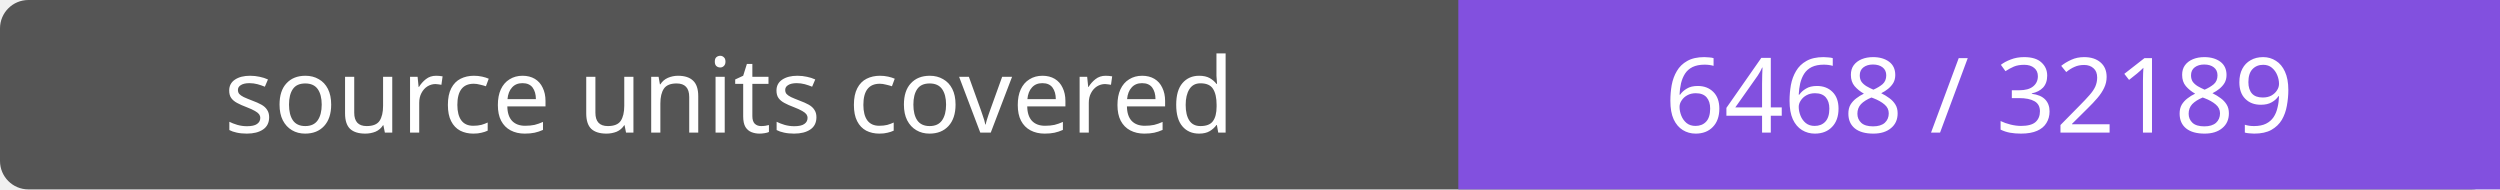
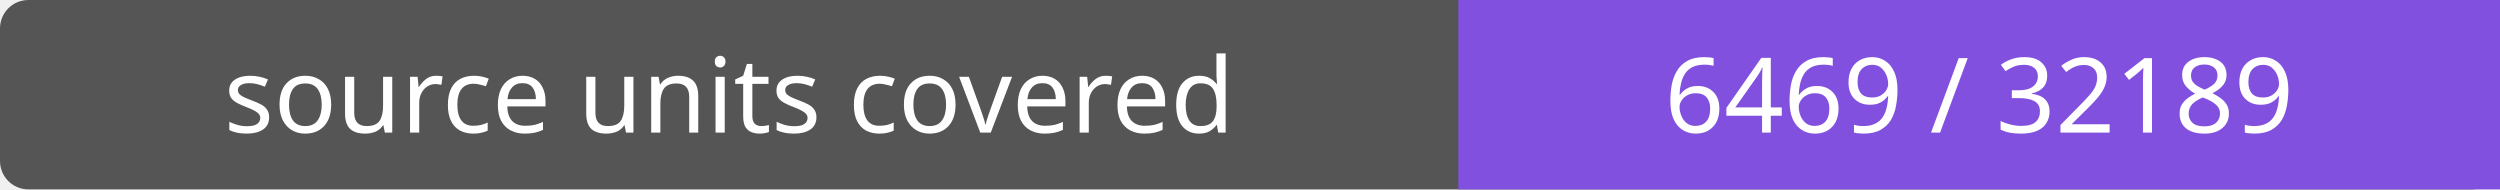
- <svg xmlns="http://www.w3.org/2000/svg" width="264" height="20" role="img" aria-label="source units covered: 6468 / 32189">
+ <svg xmlns="http://www.w3.org/2000/svg" width="264" height="20" role="img" aria-label="source units covered: 6469 / 32189">
  <rect width="264" height="20" rx="3" fill="#555" />
  <path fill="#8250df" d="M154 0h110v20H154z" />
  <g fill="#fff" text-anchor="middle" font-family="Verdana,sans-serif" font-size="11">
    <text x="77.0" y="14">source units covered</text>
-     <text x="209.0" y="14">6468 / 32189</text>
+     <text x="209.0" y="14">6469 / 32189</text>
  </g>
</svg>
